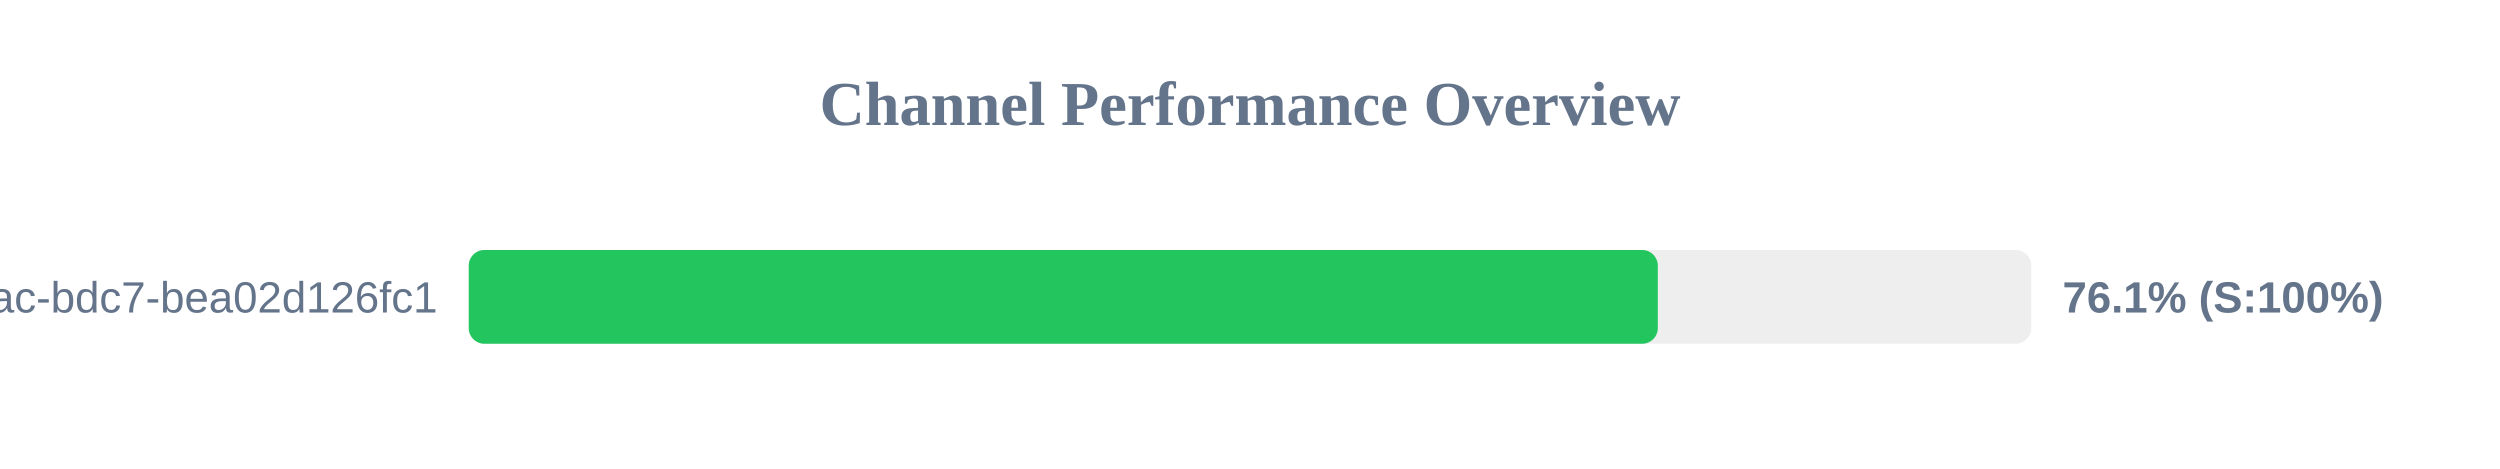
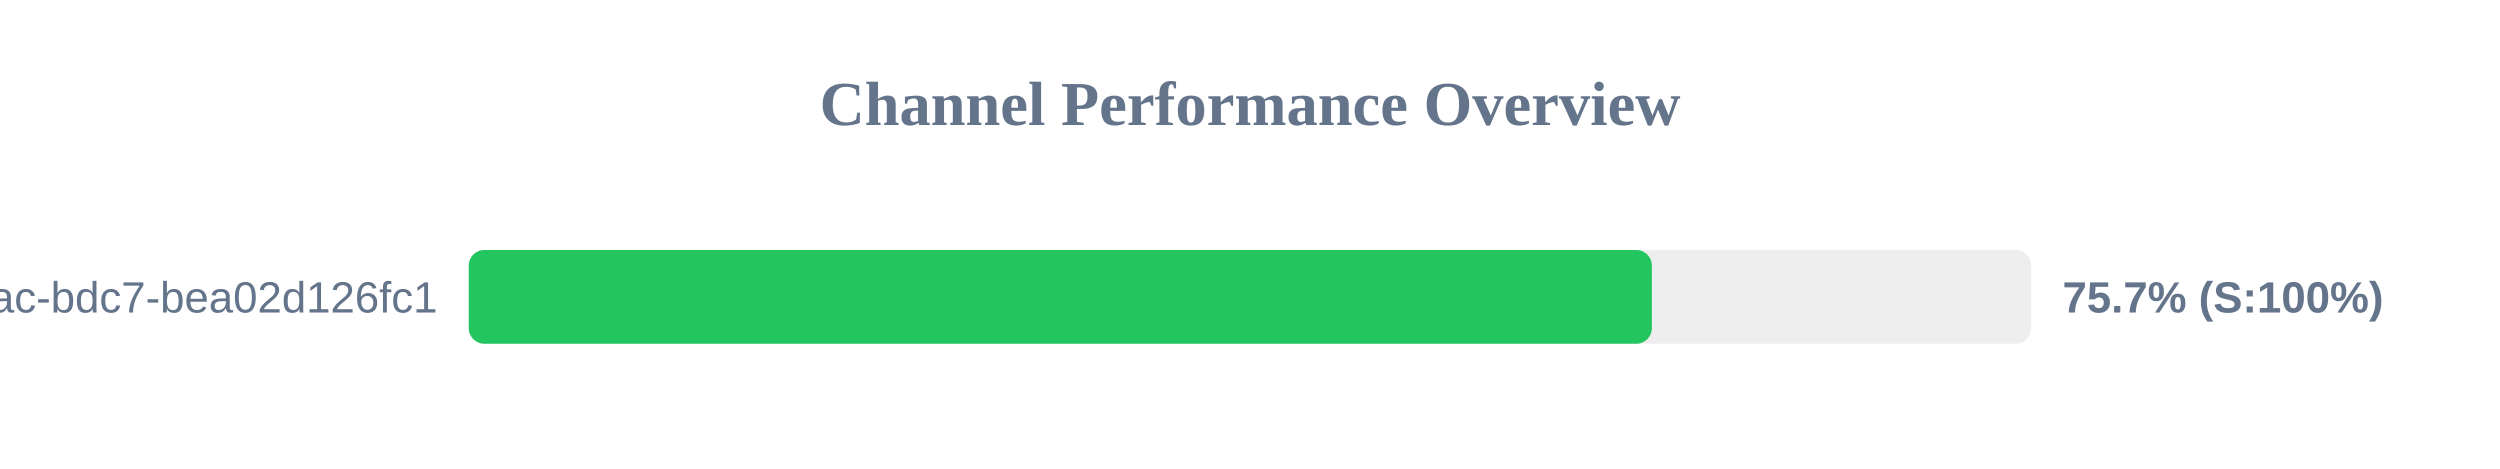
<svg xmlns="http://www.w3.org/2000/svg" width="800" height="150" version="1.1">
  <style>
        .row { font: 14px Arial; fill: #64748b; }
        .score { font: bold 14px Arial; fill: #64748b; }
    </style>
  <text x="400" y="40" text-anchor="middle" font-size="20px" font-weight="bold" fill="#64748b">Channel Performance Overview</text>
  <rect x="150" y="80" width="500" height="30" fill="#eee" rx="5" />
-   <rect x="150" y="80" width="380.5" height="30" fill="#22c55e" rx="5" />
+   <rect x="150" y="80" width="378.6" height="30" fill="#22c55e" rx="5" />
  <text x="140" y="100" text-anchor="end" class="row">?uuid=e31ad3e6-e341-42ac-bdc7-bea02d126fc1</text>
-   <text x="660" y="100" text-anchor="start" class="score">76.1% (S:100%)</text>
+   <text x="660" y="100" text-anchor="start" class="score">75.7% (S:100%)</text>
</svg>
